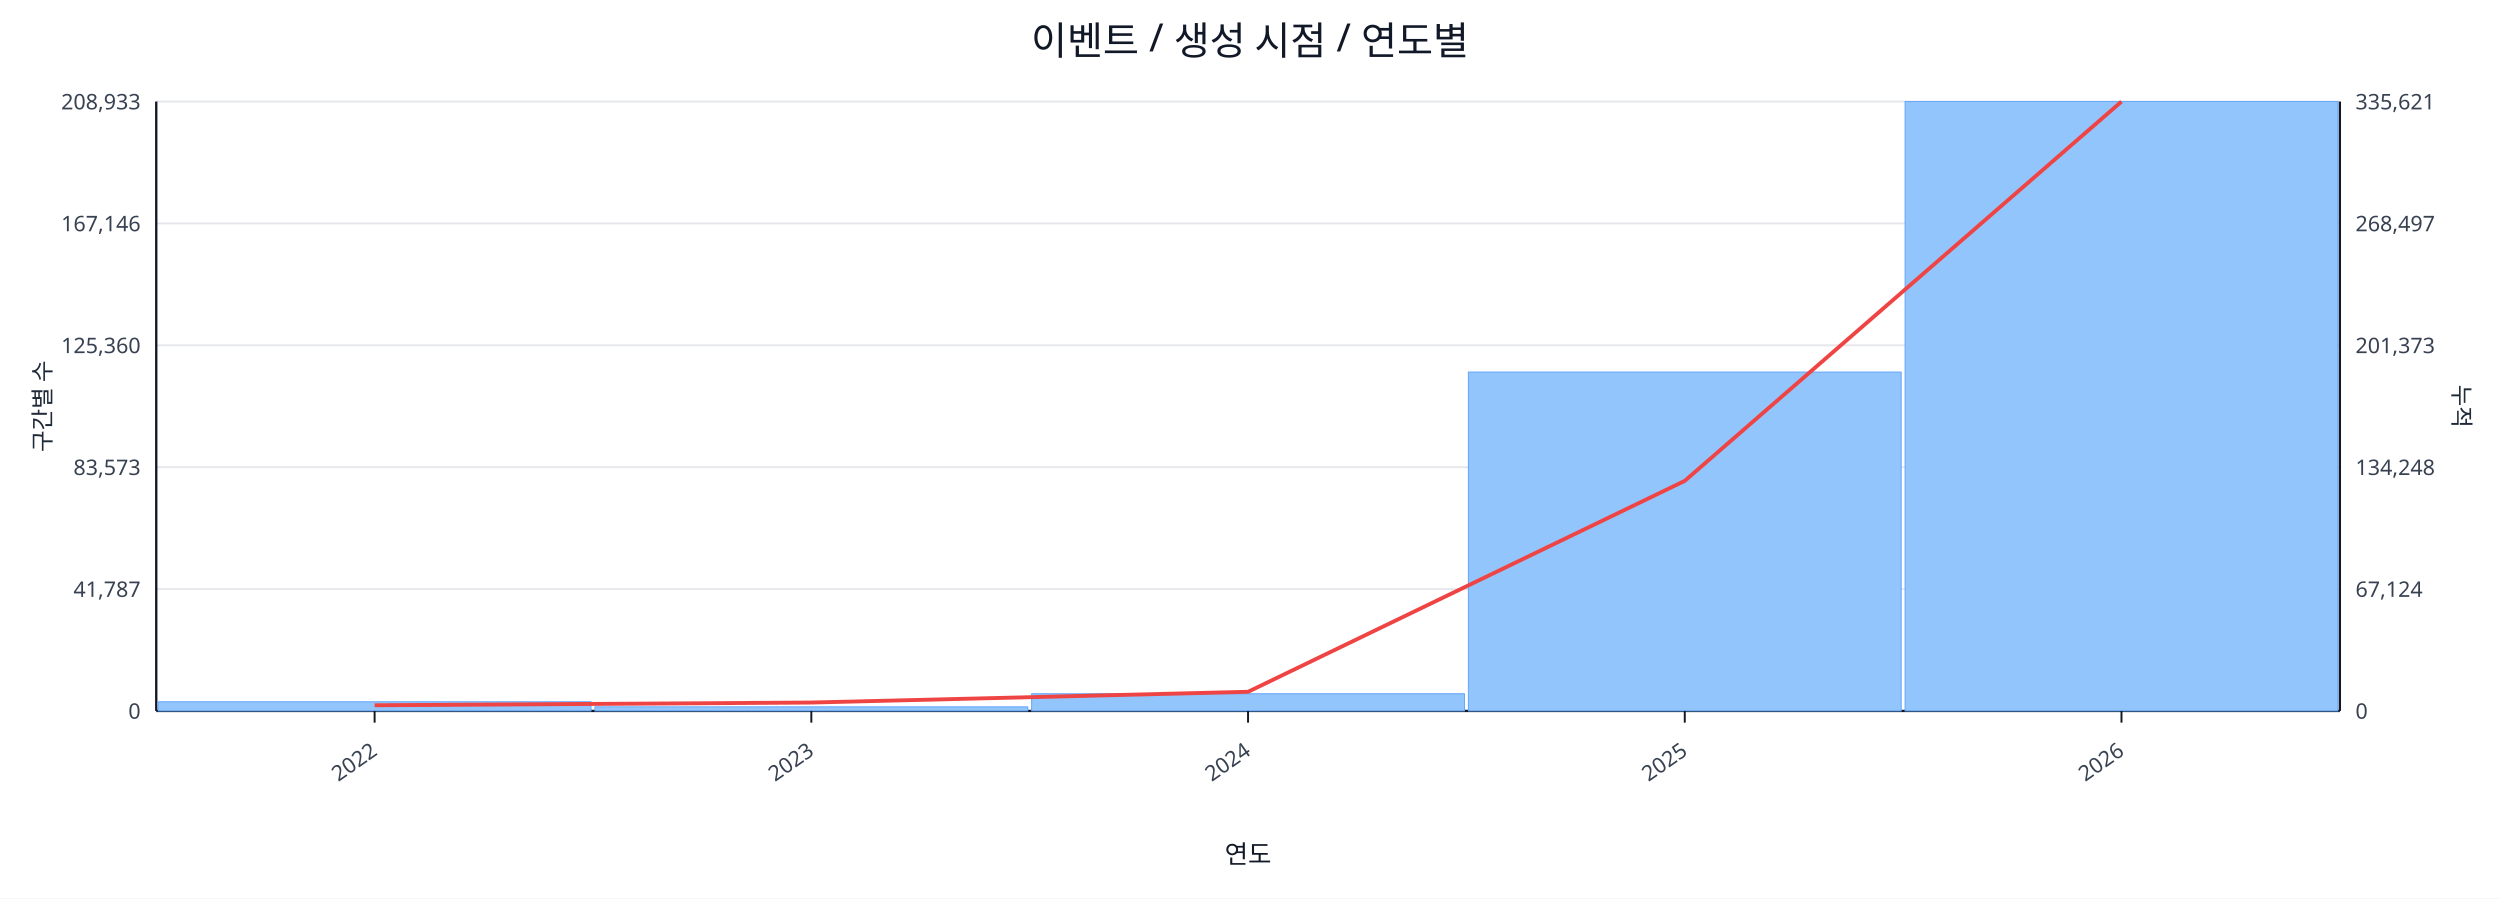
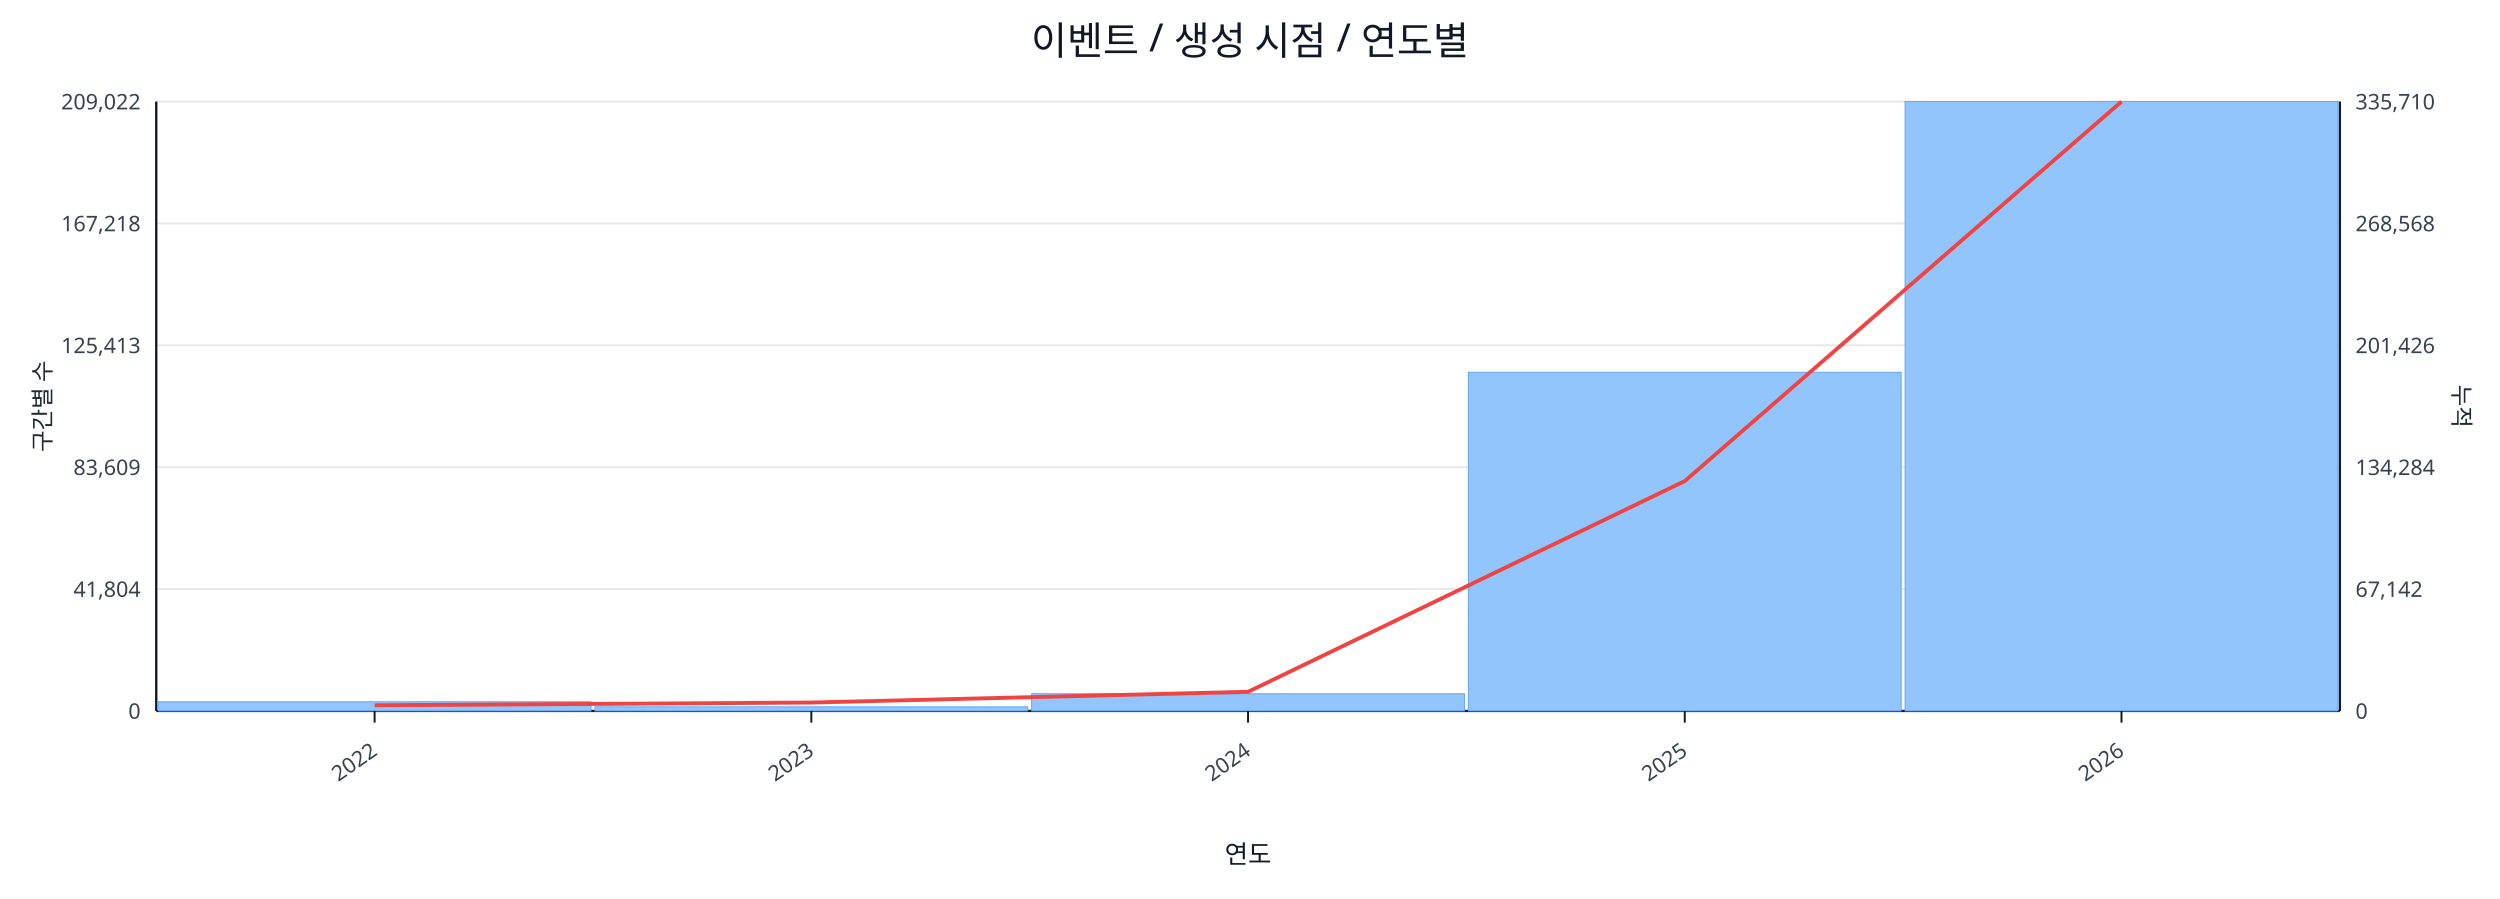
<svg xmlns="http://www.w3.org/2000/svg" width="1280" height="460" viewBox="0 0 1280 460">
  <rect x="0" y="0" width="100%" height="100%" fill="#ffffff" />
  <text x="640.0" y="28" font-size="20" text-anchor="middle" font-family="sans-serif" fill="#111827">이벤트 / 생성 시점 / 연도별</text>
  <line x1="80.0" y1="52.0" x2="1198.0" y2="52.0" stroke="#e5e7eb" stroke-width="1" />
-   <text x="72.0" y="56.0" font-size="11" text-anchor="end" font-family="sans-serif" fill="#374151">208,933</text>
-   <text x="1206.0" y="56.0" font-size="11" text-anchor="start" font-family="sans-serif" fill="#374151">335,621</text>
+   <text x="72.0" y="56.0" font-size="11" text-anchor="end" font-family="sans-serif" fill="#374151">209,022</text>
+   <text x="1206.0" y="56.0" font-size="11" text-anchor="start" font-family="sans-serif" fill="#374151">335,710</text>
  <line x1="80.0" y1="114.4" x2="1198.0" y2="114.4" stroke="#e5e7eb" stroke-width="1" />
-   <text x="72.0" y="118.4" font-size="11" text-anchor="end" font-family="sans-serif" fill="#374151">167,146</text>
-   <text x="1206.0" y="118.4" font-size="11" text-anchor="start" font-family="sans-serif" fill="#374151">268,497</text>
+   <text x="72.0" y="118.4" font-size="11" text-anchor="end" font-family="sans-serif" fill="#374151">167,218</text>
+   <text x="1206.0" y="118.4" font-size="11" text-anchor="start" font-family="sans-serif" fill="#374151">268,568</text>
  <line x1="80.0" y1="176.8" x2="1198.0" y2="176.8" stroke="#e5e7eb" stroke-width="1" />
-   <text x="72.0" y="180.8" font-size="11" text-anchor="end" font-family="sans-serif" fill="#374151">125,360</text>
-   <text x="1206.0" y="180.8" font-size="11" text-anchor="start" font-family="sans-serif" fill="#374151">201,373</text>
+   <text x="72.0" y="180.8" font-size="11" text-anchor="end" font-family="sans-serif" fill="#374151">125,413</text>
+   <text x="1206.0" y="180.8" font-size="11" text-anchor="start" font-family="sans-serif" fill="#374151">201,426</text>
  <line x1="80.0" y1="239.2" x2="1198.0" y2="239.2" stroke="#e5e7eb" stroke-width="1" />
-   <text x="72.0" y="243.2" font-size="11" text-anchor="end" font-family="sans-serif" fill="#374151">83,573</text>
-   <text x="1206.0" y="243.2" font-size="11" text-anchor="start" font-family="sans-serif" fill="#374151">134,248</text>
+   <text x="72.0" y="243.2" font-size="11" text-anchor="end" font-family="sans-serif" fill="#374151">83,609</text>
+   <text x="1206.0" y="243.2" font-size="11" text-anchor="start" font-family="sans-serif" fill="#374151">134,284</text>
  <line x1="80.0" y1="301.6" x2="1198.0" y2="301.6" stroke="#e5e7eb" stroke-width="1" />
-   <text x="72.0" y="305.6" font-size="11" text-anchor="end" font-family="sans-serif" fill="#374151">41,787</text>
-   <text x="1206.0" y="305.6" font-size="11" text-anchor="start" font-family="sans-serif" fill="#374151">67,124</text>
+   <text x="72.0" y="305.6" font-size="11" text-anchor="end" font-family="sans-serif" fill="#374151">41,804</text>
+   <text x="1206.0" y="305.6" font-size="11" text-anchor="start" font-family="sans-serif" fill="#374151">67,142</text>
  <line x1="80.0" y1="364.0" x2="1198.0" y2="364.0" stroke="#e5e7eb" stroke-width="1" />
  <text x="72.0" y="368.0" font-size="11" text-anchor="end" font-family="sans-serif" fill="#374151">0</text>
  <text x="1206.0" y="368.0" font-size="11" text-anchor="start" font-family="sans-serif" fill="#374151">0</text>
  <line x1="80.0" y1="364.0" x2="1198.0" y2="364.0" stroke="#111827" stroke-width="1.2" />
  <line x1="80.0" y1="52.0" x2="80.0" y2="364.0" stroke="#111827" stroke-width="1.2" />
  <line x1="1198.0" y1="52.0" x2="1198.0" y2="364.0" stroke="#111827" stroke-width="1.2" />
  <rect x="81.0" y="359.3" width="221.6" height="4.7" fill="#93c5fd" stroke="#60a5fa" stroke-width="0.5" />
  <rect x="304.6" y="361.9" width="221.6" height="2.1" fill="#93c5fd" stroke="#60a5fa" stroke-width="0.5" />
  <rect x="528.2" y="355.2" width="221.6" height="8.8" fill="#93c5fd" stroke="#60a5fa" stroke-width="0.5" />
-   <rect x="751.8" y="190.5" width="221.6" height="173.5" fill="#93c5fd" stroke="#60a5fa" stroke-width="0.5" />
+   <rect x="751.8" y="190.6" width="221.6" height="173.4" fill="#93c5fd" stroke="#60a5fa" stroke-width="0.5" />
  <rect x="975.4" y="52.0" width="221.6" height="312.0" fill="#93c5fd" stroke="#60a5fa" stroke-width="0.5" />
-   <polyline fill="none" stroke="#ef4444" stroke-width="2" points="191.8,361.1 415.4,359.7 639.0,354.2 862.6,246.2 1086.2,52.0" />
+   <polyline fill="none" stroke="#ef4444" stroke-width="2" points="191.8,361.1 415.4,359.7 639.0,354.2 862.6,246.3 1086.2,52.0" />
  <line x1="191.8" y1="364.0" x2="191.8" y2="370.0" stroke="#111827" stroke-width="1" />
  <text x="193.8" y="386.0" font-size="11" text-anchor="end" transform="rotate(-35 193.8 386.0)" font-family="sans-serif" fill="#374151">2022</text>
  <line x1="415.4" y1="364.0" x2="415.4" y2="370.0" stroke="#111827" stroke-width="1" />
  <text x="417.4" y="386.0" font-size="11" text-anchor="end" transform="rotate(-35 417.4 386.0)" font-family="sans-serif" fill="#374151">2023</text>
  <line x1="639.0" y1="364.0" x2="639.0" y2="370.0" stroke="#111827" stroke-width="1" />
  <text x="641.0" y="386.0" font-size="11" text-anchor="end" transform="rotate(-35 641.0 386.0)" font-family="sans-serif" fill="#374151">2024</text>
  <line x1="862.6" y1="364.0" x2="862.6" y2="370.0" stroke="#111827" stroke-width="1" />
  <text x="864.6" y="386.0" font-size="11" text-anchor="end" transform="rotate(-35 864.6 386.0)" font-family="sans-serif" fill="#374151">2025</text>
  <line x1="1086.2" y1="364.0" x2="1086.2" y2="370.0" stroke="#111827" stroke-width="1" />
  <text x="1088.2" y="386.0" font-size="11" text-anchor="end" transform="rotate(-35 1088.2 386.0)" font-family="sans-serif" fill="#374151">2026</text>
  <text x="26" y="208.0" font-size="12" transform="rotate(-90 26 208.0)" text-anchor="middle" font-family="sans-serif" fill="#1f2937">구간별 수</text>
  <text x="1256.0" y="208.0" font-size="12" transform="rotate(90 1256.0 208.0)" text-anchor="middle" font-family="sans-serif" fill="#1f2937">누적</text>
  <text x="639.0" y="442.0" font-size="13" text-anchor="middle" font-family="sans-serif" fill="#111827">연도</text>
</svg>
